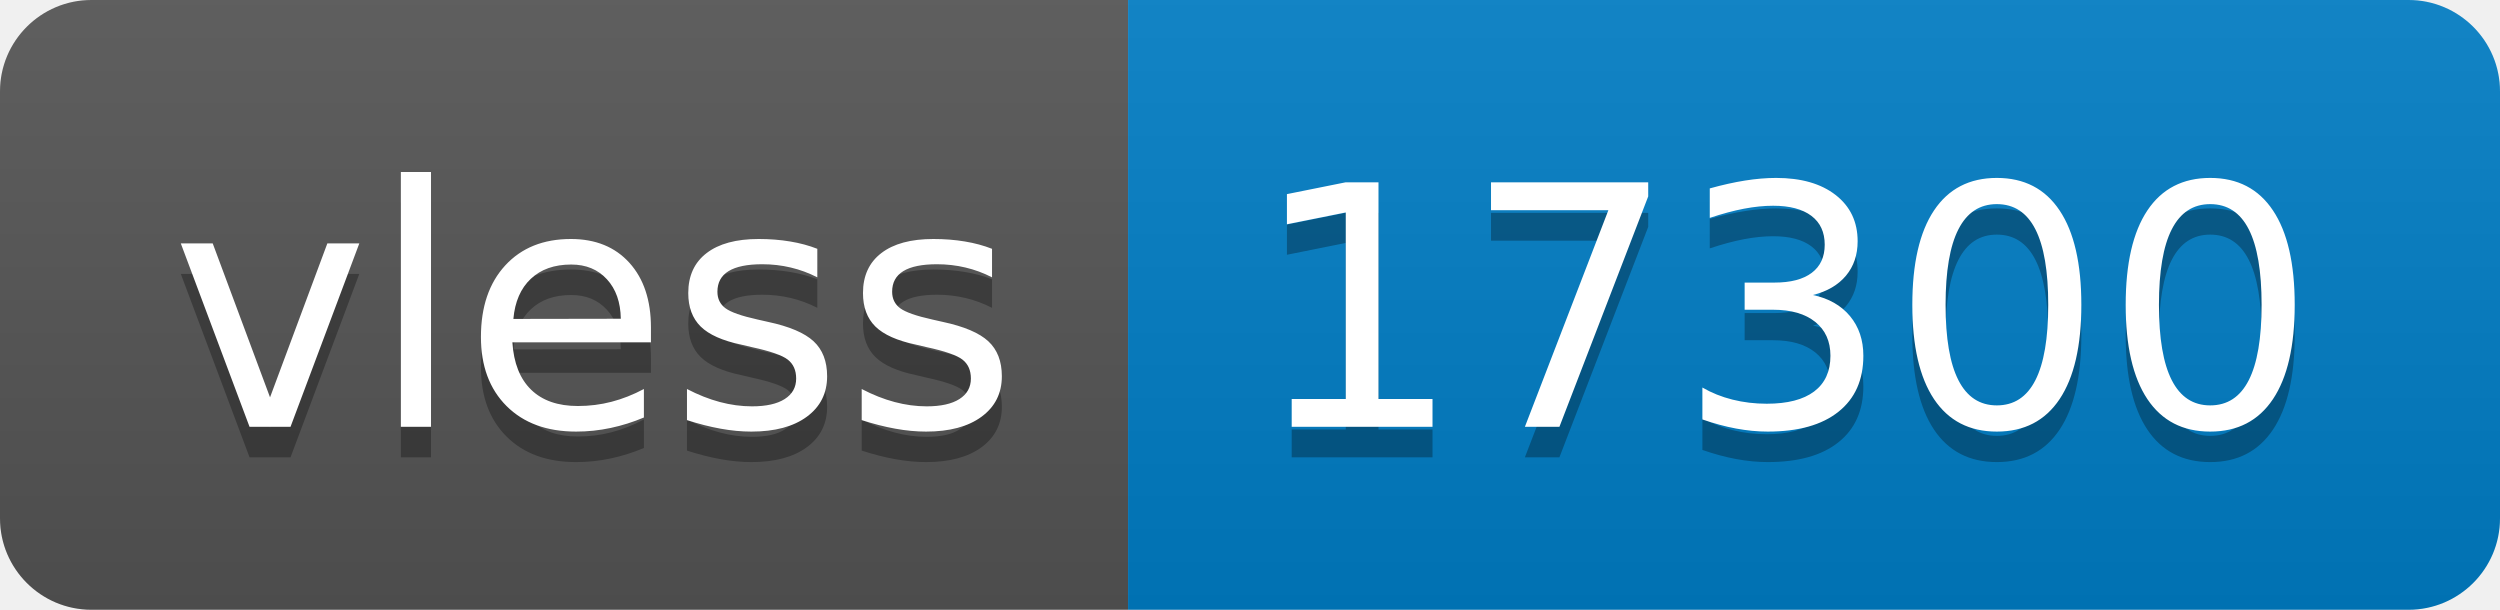
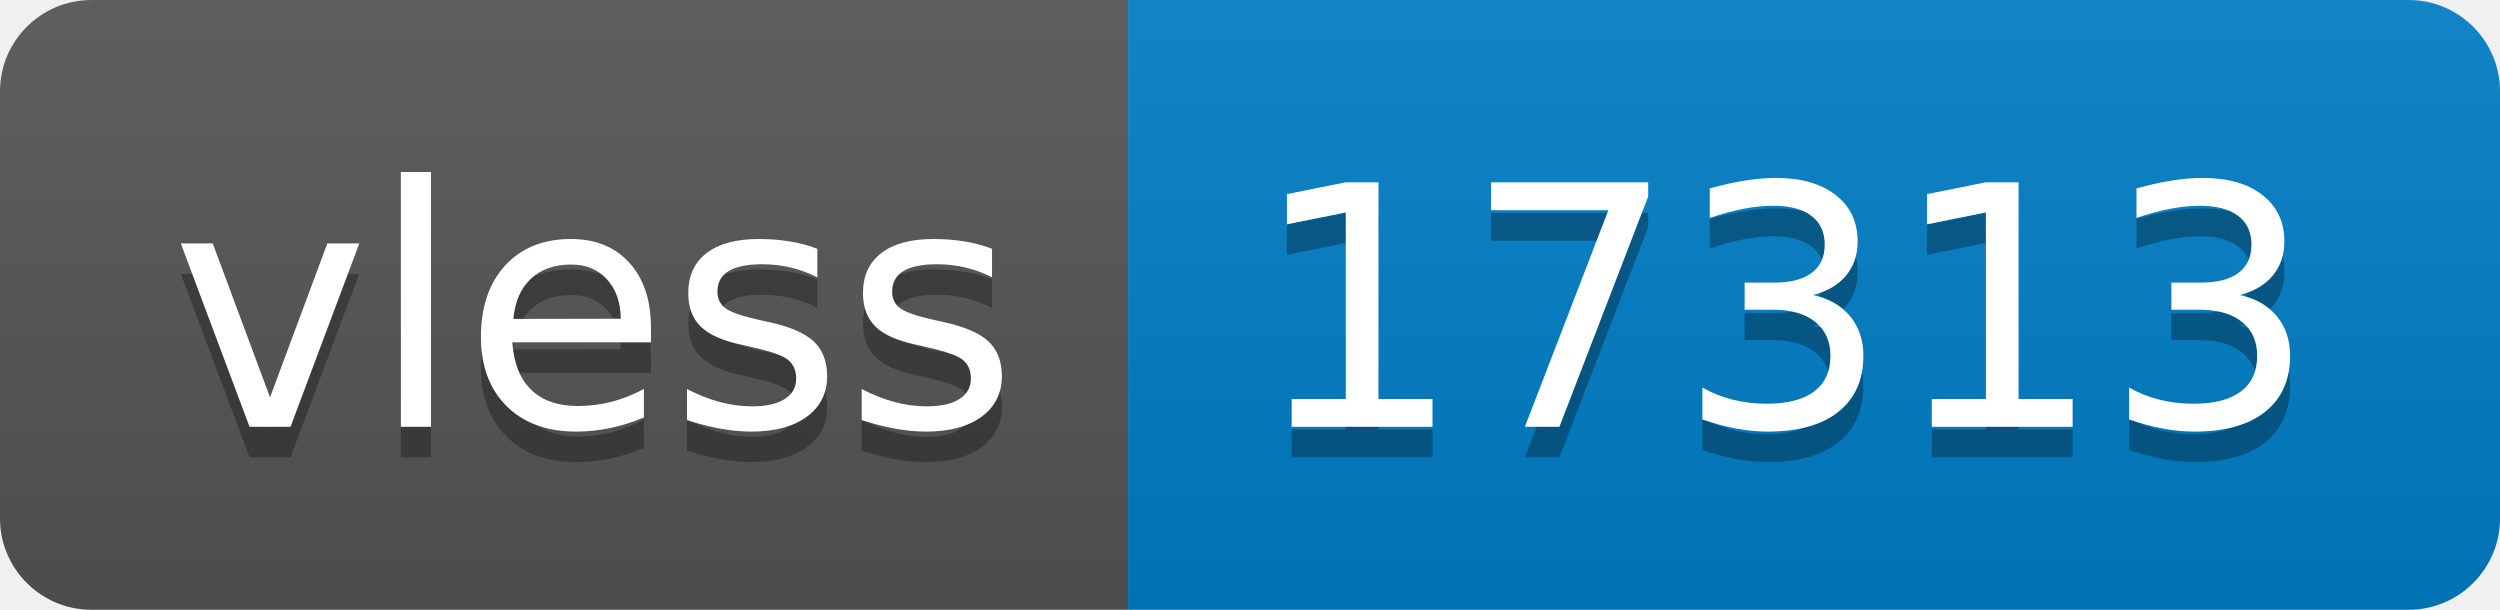
- <svg xmlns="http://www.w3.org/2000/svg" width="82" height="20" role="img" aria-label="vless: 17300">
+ <svg xmlns="http://www.w3.org/2000/svg" width="82" height="20" role="img" aria-label="vless: 17313">
  <linearGradient id="s" x2="0" y2="100%">
    <stop offset="0" stop-color="#bbb" stop-opacity=".1" />
    <stop offset="1" stop-opacity=".1" />
  </linearGradient>
  <clipPath id="r">
    <rect width="82" height="20" rx="3" fill="#fff" />
  </clipPath>
  <g clip-path="url(#r)">
    <rect width="37" height="20" fill="#555" />
    <rect x="37" width="45" height="20" fill="#007ec6" />
    <rect width="82" height="20" fill="url(#s)" />
  </g>
  <g fill="#fff" text-anchor="middle" font-family="Verdana,Geneva,DejaVu Sans,sans-serif" text-rendering="geometricPrecision" font-size="110">
    <text aria-hidden="true" x="195" y="150" fill="#010101" fill-opacity=".3" transform="scale(.1)" textLength="270">vless</text>
    <text x="195" y="140" transform="scale(.1)" fill="#fff" textLength="270">vless</text>
-     <text aria-hidden="true" x="585" y="150" fill="#010101" fill-opacity=".3" transform="scale(.1)" textLength="350">17300</text>
-     <text x="585" y="140" transform="scale(.1)" fill="#fff" textLength="350">17300</text>
+     <text aria-hidden="true" x="585" y="150" fill="#010101" fill-opacity=".3" transform="scale(.1)" textLength="350">17313</text>
+     <text x="585" y="140" transform="scale(.1)" fill="#fff" textLength="350">17313</text>
  </g>
</svg>
